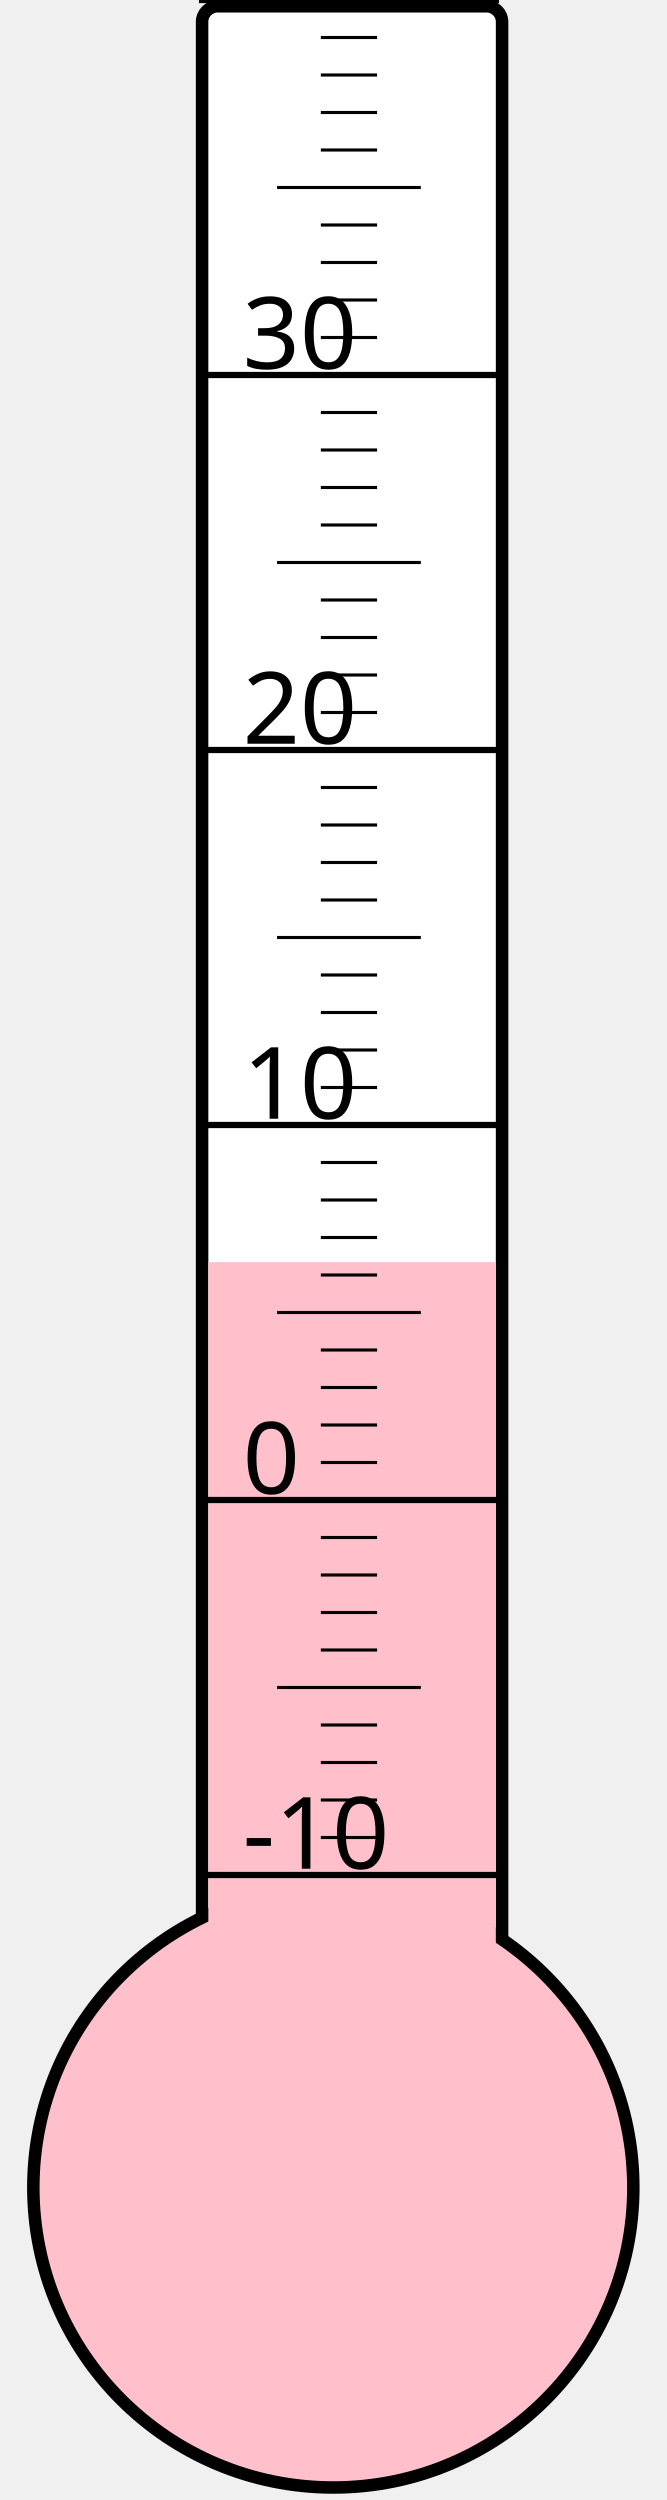
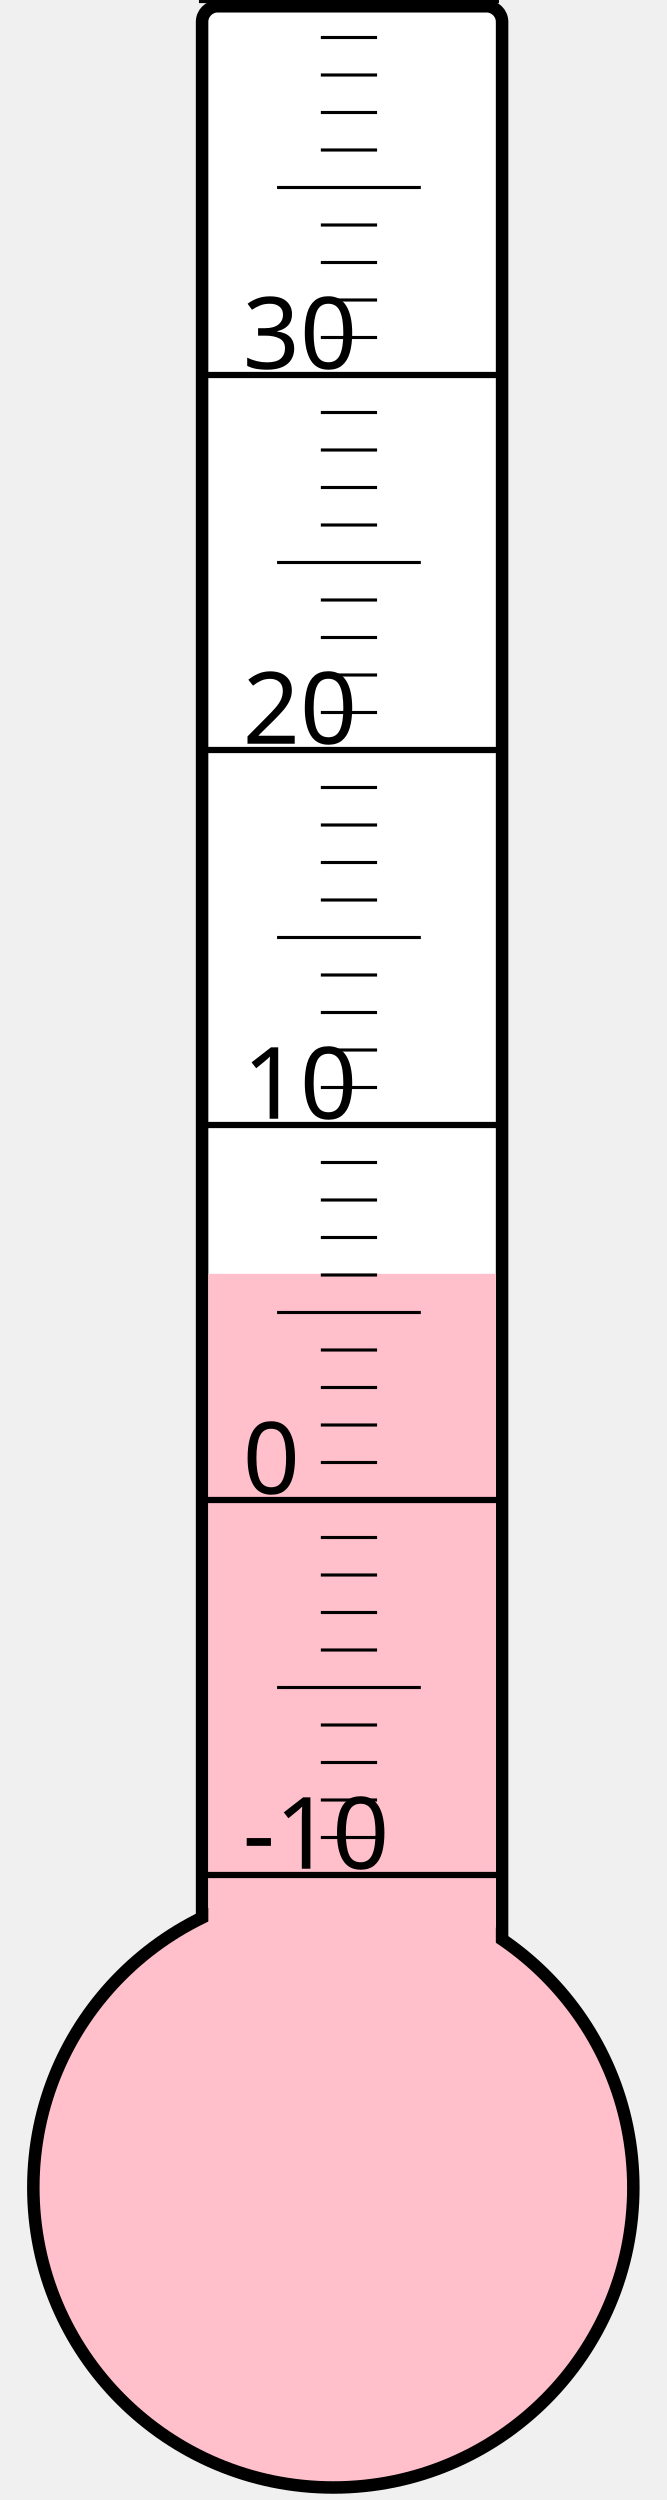
<svg xmlns="http://www.w3.org/2000/svg" width="40px" height="150px" viewBox="0 0 200 800">
  <rect width="200" height="800" x="0" y="0" style="fill: #ffffeb; fill-opacity: 0;" />
  <rect width="96" height="680" x="58" y="2" rx="5" ry="5" style="fill: white; fill-opacity: 1; stroke: black; stroke-width: 4;" />
  <circle cx="100" cy="700" r="96" style="fill: pink; stroke: black; stroke-width: 4;" />
-   <rect width="92" height="296.125" x="60" y="403.875" style="fill: pink; fill-opacity: 1; stroke-width: 0;" />
+   <rect width="92" height="292.375" x="60" y="407.625" style="fill: pink; fill-opacity: 1; stroke-width: 0;" />
  <text x="71" y="598" style="font-family: sans-serif; font-size: 24pt;">-10</text>
  <text x="71" y="478" style="font-family: sans-serif; font-size: 24pt;">0</text>
  <text x="71" y="358" style="font-family: sans-serif; font-size: 24pt;">10</text>
  <text x="71" y="238" style="font-family: sans-serif; font-size: 24pt;">20</text>
  <text x="71" y="118" style="font-family: sans-serif; font-size: 24pt;">30</text>
  <g style="stroke: black;">
    <line x1="57" y1="600" x2="153" y2="600" style="stroke-width: 2;" />
    <line x1="96" y1="588" x2="114" y2="588" style="stroke-width: 1;" />
    <line x1="96" y1="576" x2="114" y2="576" style="stroke-width: 1;" />
    <line x1="96" y1="564" x2="114" y2="564" style="stroke-width: 1;" />
    <line x1="96" y1="552" x2="114" y2="552" style="stroke-width: 1;" />
    <line x1="82" y1="540" x2="128" y2="540" style="stroke-width: 1;" />
    <line x1="96" y1="528" x2="114" y2="528" style="stroke-width: 1;" />
    <line x1="96" y1="516" x2="114" y2="516" style="stroke-width: 1;" />
    <line x1="96" y1="504" x2="114" y2="504" style="stroke-width: 1;" />
    <line x1="96" y1="492" x2="114" y2="492" style="stroke-width: 1;" />
    <line x1="57" y1="480" x2="153" y2="480" style="stroke-width: 2;" />
    <line x1="96" y1="468" x2="114" y2="468" style="stroke-width: 1;" />
    <line x1="96" y1="456" x2="114" y2="456" style="stroke-width: 1;" />
    <line x1="96" y1="444" x2="114" y2="444" style="stroke-width: 1;" />
    <line x1="96" y1="432" x2="114" y2="432" style="stroke-width: 1;" />
    <line x1="82" y1="420" x2="128" y2="420" style="stroke-width: 1;" />
    <line x1="96" y1="408" x2="114" y2="408" style="stroke-width: 1;" />
    <line x1="96" y1="396" x2="114" y2="396" style="stroke-width: 1;" />
    <line x1="96" y1="384" x2="114" y2="384" style="stroke-width: 1;" />
    <line x1="96" y1="372" x2="114" y2="372" style="stroke-width: 1;" />
    <line x1="57" y1="360" x2="153" y2="360" style="stroke-width: 2;" />
    <line x1="96" y1="348" x2="114" y2="348" style="stroke-width: 1;" />
    <line x1="96" y1="336" x2="114" y2="336" style="stroke-width: 1;" />
    <line x1="96" y1="324" x2="114" y2="324" style="stroke-width: 1;" />
    <line x1="96" y1="312" x2="114" y2="312" style="stroke-width: 1;" />
    <line x1="82" y1="300" x2="128" y2="300" style="stroke-width: 1;" />
    <line x1="96" y1="288" x2="114" y2="288" style="stroke-width: 1;" />
    <line x1="96" y1="276" x2="114" y2="276" style="stroke-width: 1;" />
    <line x1="96" y1="264" x2="114" y2="264" style="stroke-width: 1;" />
    <line x1="96" y1="252" x2="114" y2="252" style="stroke-width: 1;" />
    <line x1="57" y1="240" x2="153" y2="240" style="stroke-width: 2;" />
    <line x1="96" y1="228" x2="114" y2="228" style="stroke-width: 1;" />
    <line x1="96" y1="216" x2="114" y2="216" style="stroke-width: 1;" />
    <line x1="96" y1="204" x2="114" y2="204" style="stroke-width: 1;" />
    <line x1="96" y1="192" x2="114" y2="192" style="stroke-width: 1;" />
    <line x1="82" y1="180" x2="128" y2="180" style="stroke-width: 1;" />
    <line x1="96" y1="168" x2="114" y2="168" style="stroke-width: 1;" />
    <line x1="96" y1="156" x2="114" y2="156" style="stroke-width: 1;" />
    <line x1="96" y1="144" x2="114" y2="144" style="stroke-width: 1;" />
    <line x1="96" y1="132" x2="114" y2="132" style="stroke-width: 1;" />
    <line x1="57" y1="120" x2="153" y2="120" style="stroke-width: 2;" />
    <line x1="96" y1="108" x2="114" y2="108" style="stroke-width: 1;" />
    <line x1="96" y1="96" x2="114" y2="96" style="stroke-width: 1;" />
    <line x1="96" y1="84" x2="114" y2="84" style="stroke-width: 1;" />
    <line x1="96" y1="72" x2="114" y2="72" style="stroke-width: 1;" />
    <line x1="82" y1="60" x2="128" y2="60" style="stroke-width: 1;" />
    <line x1="96" y1="48" x2="114" y2="48" style="stroke-width: 1;" />
    <line x1="96" y1="36" x2="114" y2="36" style="stroke-width: 1;" />
    <line x1="96" y1="24" x2="114" y2="24" style="stroke-width: 1;" />
    <line x1="96" y1="12" x2="114" y2="12" style="stroke-width: 1;" />
    <line x1="57" y1="0" x2="153" y2="0" style="stroke-width: 2;" />
  </g>
</svg>
